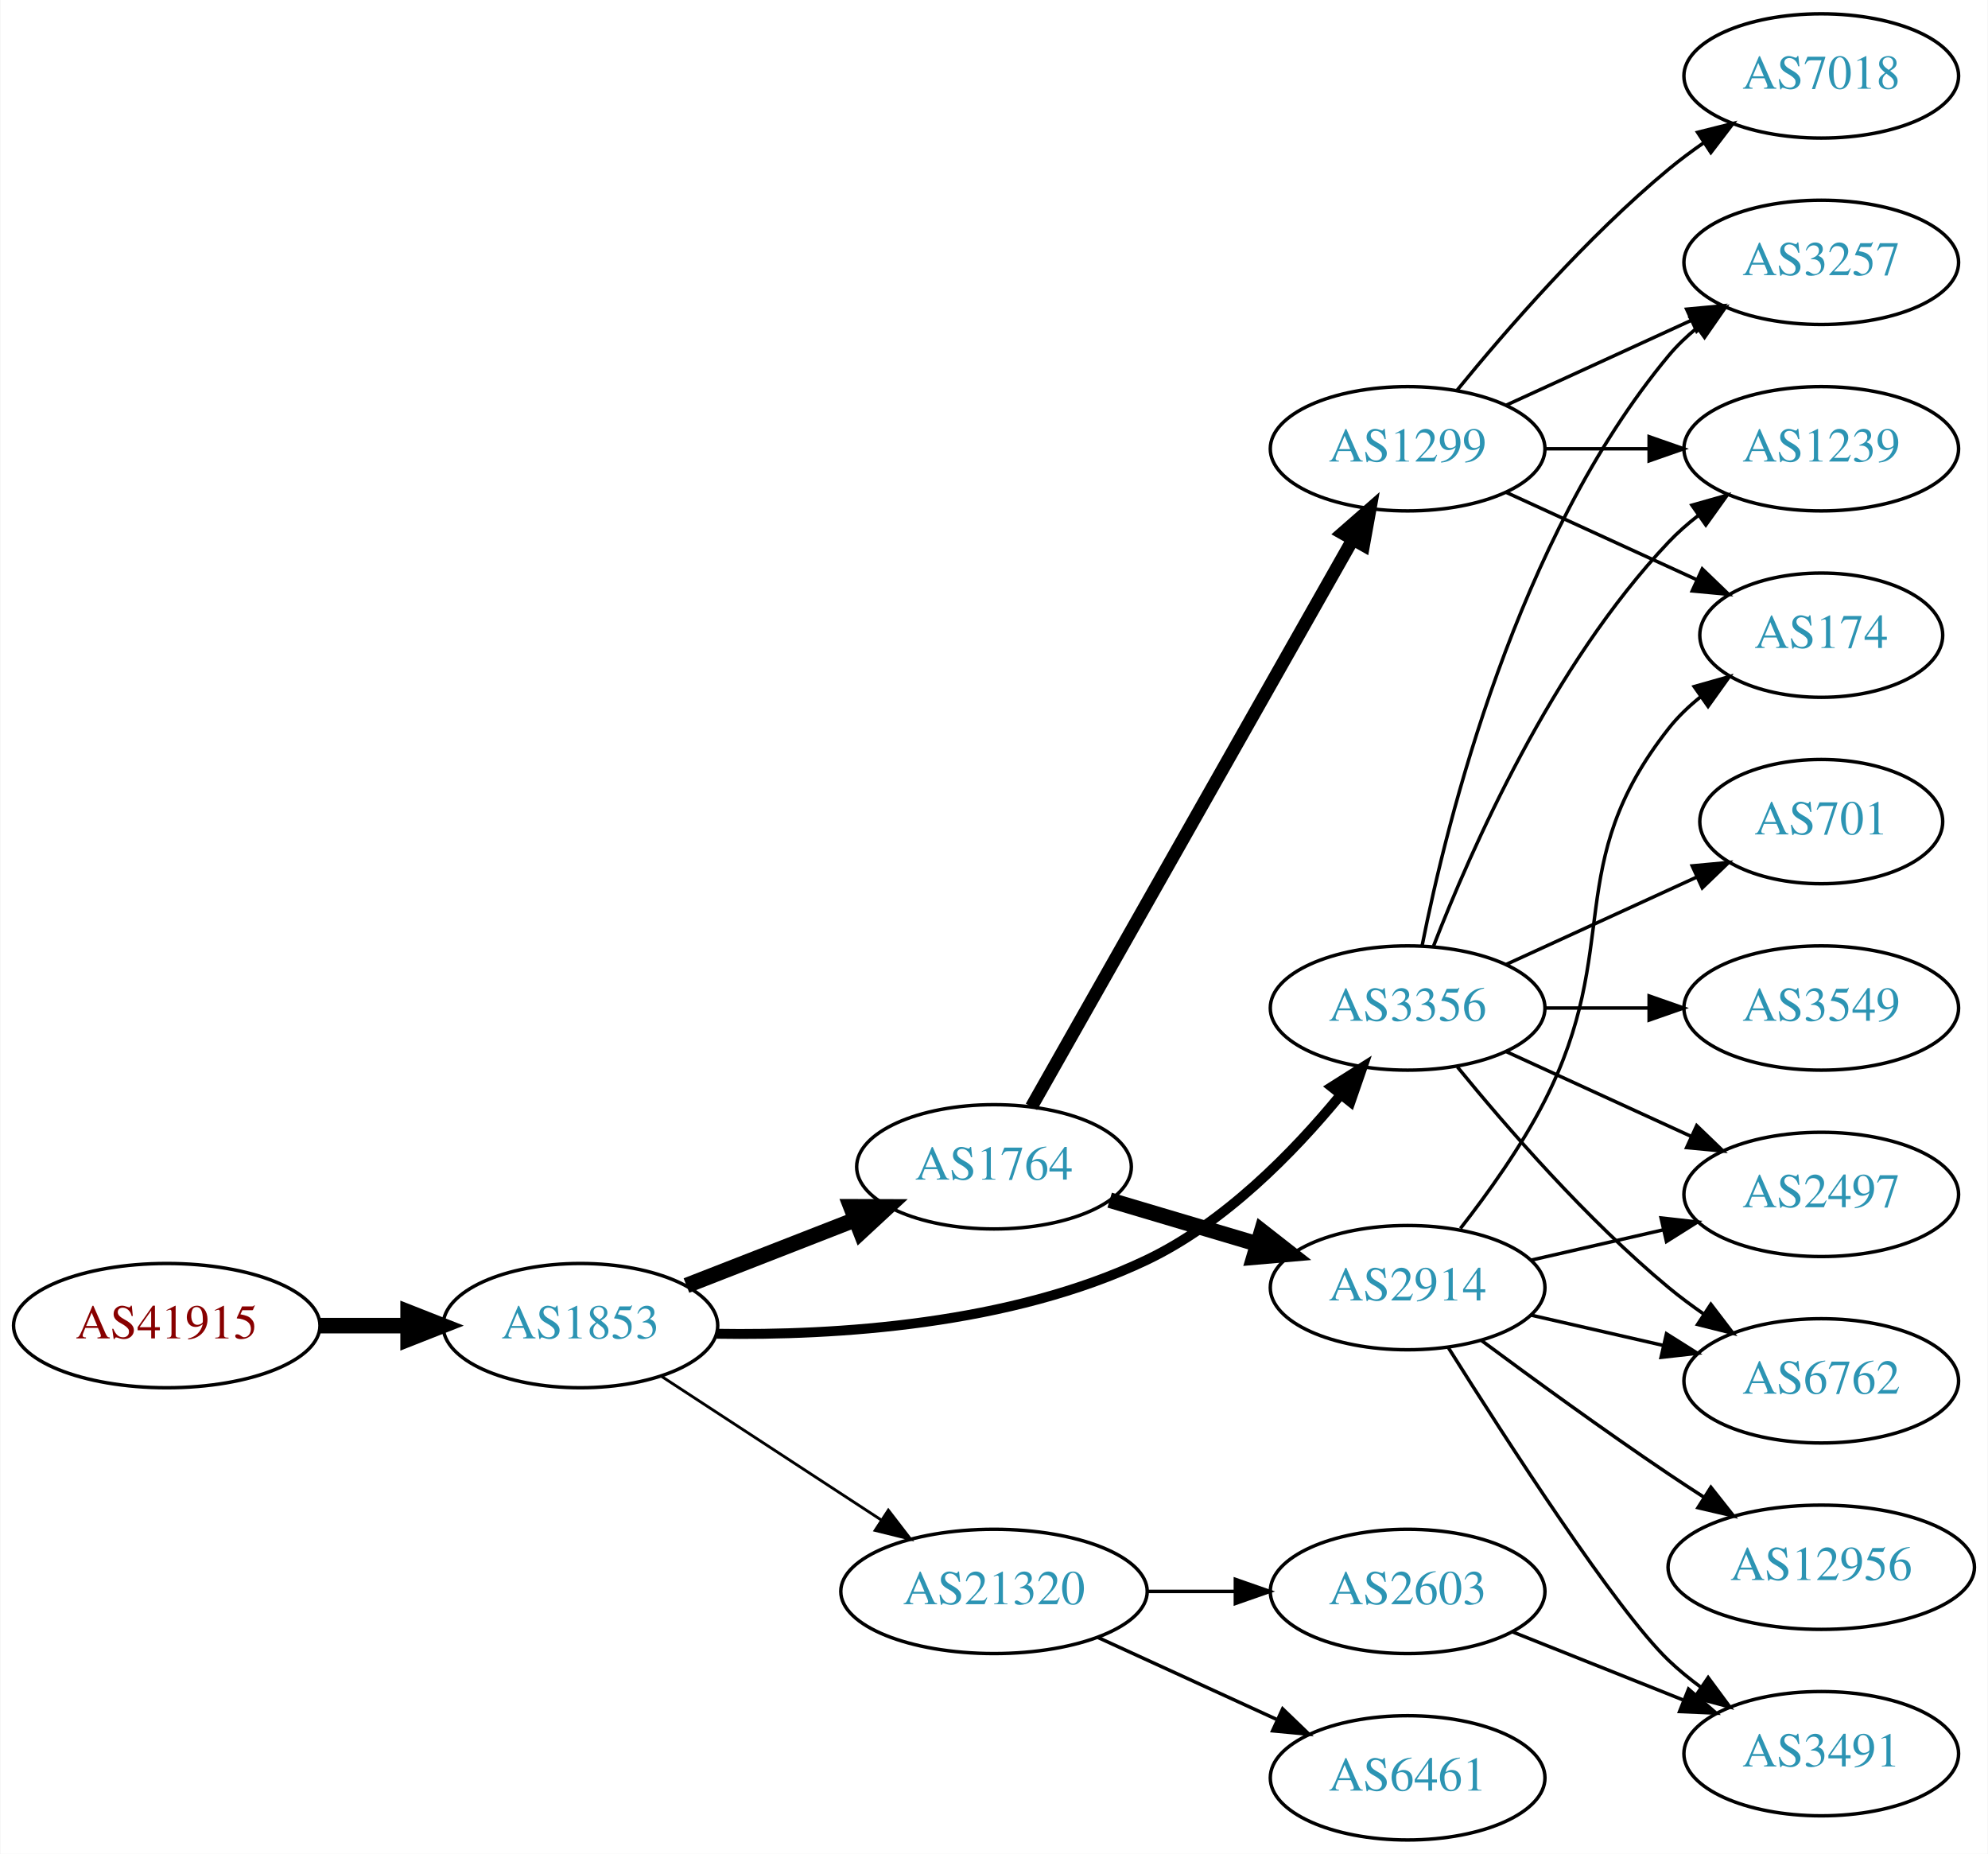
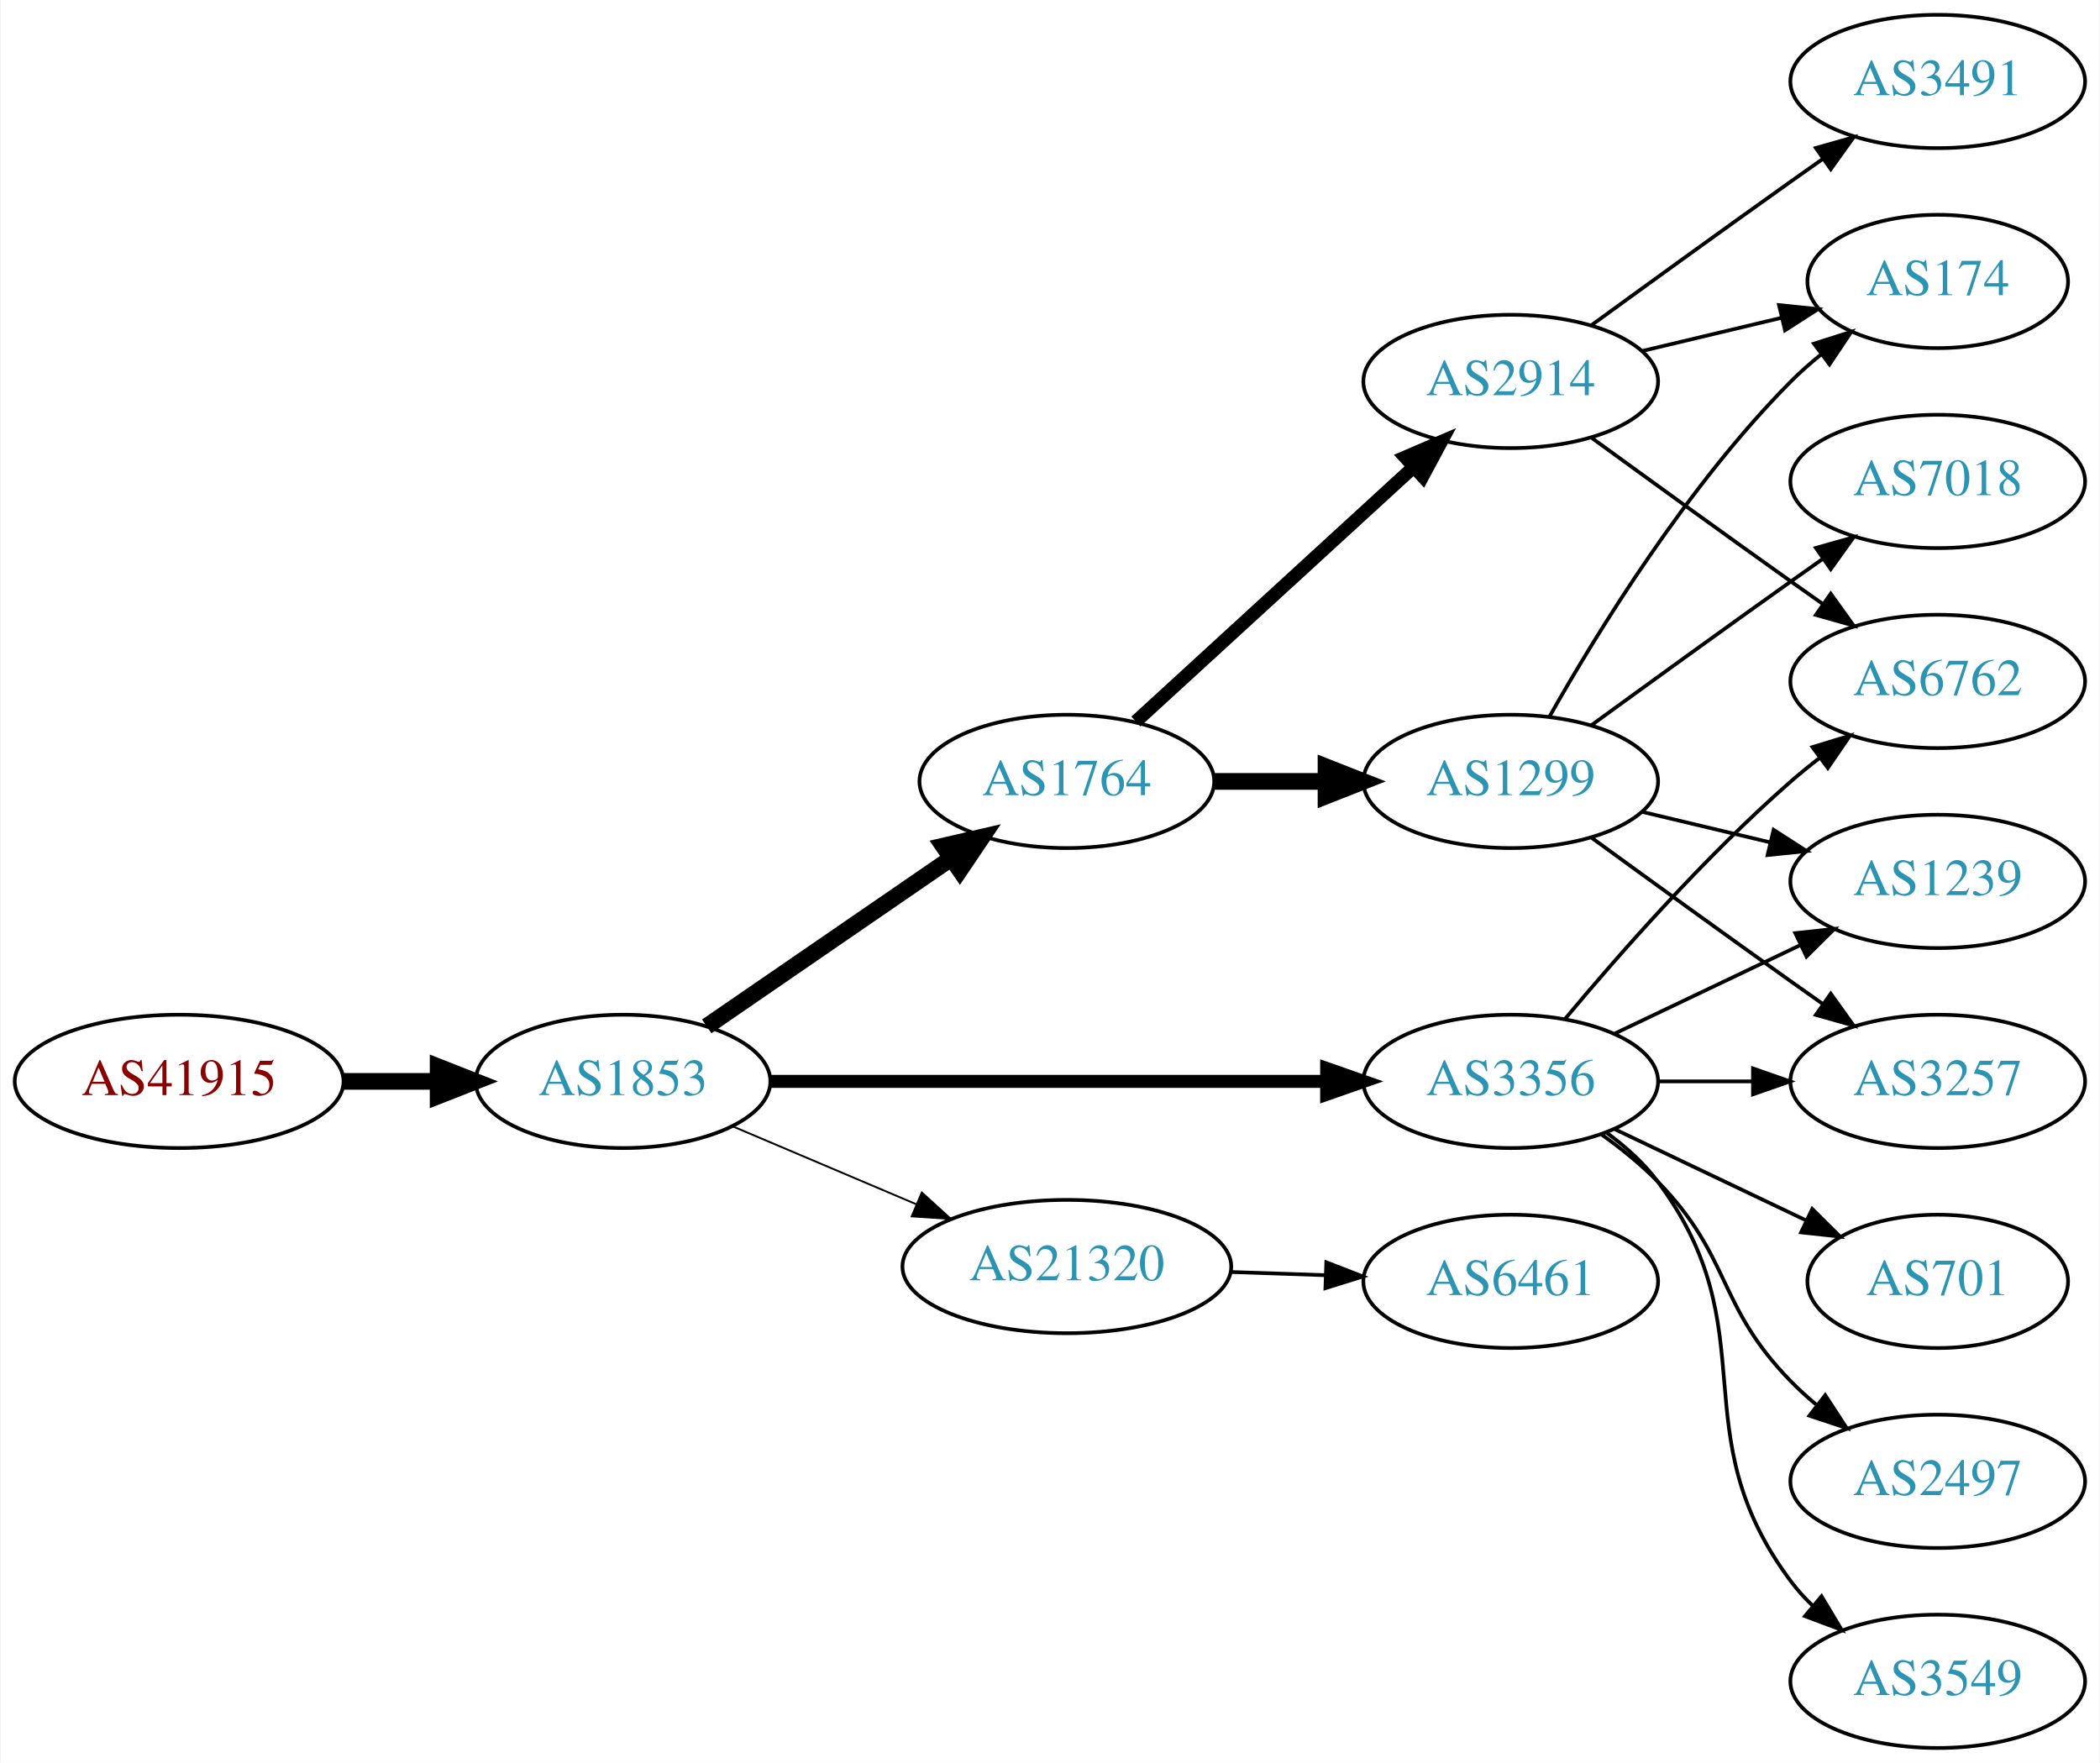
- <svg xmlns="http://www.w3.org/2000/svg" xmlns:xlink="http://www.w3.org/1999/xlink" width="576pt" height="537pt" viewBox="0.00 0.00 575.76 537.00">
-   <g id="graph0" class="graph" transform="scale(1 1) rotate(0) translate(4 533)">
-     <polygon fill="white" stroke="none" points="-4,4 -4,-533 571.762,-533 571.762,4 -4,4" />
+ <svg xmlns="http://www.w3.org/2000/svg" xmlns:xlink="http://www.w3.org/1999/xlink" width="567pt" height="476pt" viewBox="0.00 0.00 566.66 476.00">
+   <g id="graph0" class="graph" transform="scale(1 1) rotate(0) translate(4 472)">
+     <polygon fill="white" stroke="none" points="-4,4 -4,-472 562.663,-472 562.663,4 -4,4" />
    <g id="node1" class="node">
      <g id="a_node1">
        <a xlink:href="/asn/41915" xlink:title="AS41915 ~ LFRZ [AT]">
-           <ellipse fill="#ffffff" stroke="black" cx="44.196" cy="-149" rx="44.393" ry="18" />
-           <text text-anchor="middle" x="44.196" y="-145.3" font-family="Times,serif" font-size="14.00" fill="#880000">AS41915</text>
+           <ellipse fill="#ffffff" stroke="black" cx="44.196" cy="-180" rx="44.393" ry="18" />
+           <text text-anchor="middle" x="44.196" y="-176.3" font-family="Times,serif" font-size="14.00" fill="#880000">AS41915</text>
        </a>
      </g>
    </g>
    <g id="node2" class="node">
      <g id="a_node2">
        <a xlink:href="/asn/1853" xlink:title="AS1853 ~ ACOnet Backbone [AT]">
-           <ellipse fill="#ffffff" stroke="black" cx="164.039" cy="-149" rx="39.794" ry="18" />
-           <text text-anchor="middle" x="164.039" y="-145.3" font-family="Times,serif" font-size="14.00" fill="#2c94b3">AS1853</text>
+           <ellipse fill="#ffffff" stroke="black" cx="164.039" cy="-180" rx="39.794" ry="18" />
+           <text text-anchor="middle" x="164.039" y="-176.3" font-family="Times,serif" font-size="14.00" fill="#2c94b3">AS1853</text>
        </a>
      </g>
    </g>
    <g id="edge1" class="edge">
-       <path fill="none" stroke="black" stroke-width="4.5" d="M88.407,-149C96.72,-149 105.482,-149 113.965,-149" />
-       <polygon fill="black" stroke="black" stroke-width="4.5" points="114.123,-152.938 124.123,-149 114.123,-145.063 114.123,-152.938" />
+       <path fill="none" stroke="black" stroke-width="4.5" d="M88.407,-180C96.72,-180 105.482,-180 113.965,-180" />
+       <polygon fill="black" stroke="black" stroke-width="4.5" points="114.123,-183.938 124.123,-180 114.123,-176.063 114.123,-183.938" />
    </g>
    <g id="node3" class="node">
      <g id="a_node3">
        <a xlink:href="/asn/1764" xlink:title="AS1764 ~ NEXTLAYER-AS [AT]">
-           <ellipse fill="#ffffff" stroke="black" cx="283.881" cy="-195" rx="39.794" ry="18" />
-           <text text-anchor="middle" x="283.881" y="-191.3" font-family="Times,serif" font-size="14.00" fill="#2c94b3">AS1764</text>
+           <ellipse fill="#ffffff" stroke="black" cx="283.881" cy="-261" rx="39.794" ry="18" />
+           <text text-anchor="middle" x="283.881" y="-257.3" font-family="Times,serif" font-size="14.00" fill="#2c94b3">AS1764</text>
        </a>
      </g>
    </g>
    <g id="edge2" class="edge">
-       <path fill="none" stroke="black" stroke-width="4.5" d="M194.775,-160.608C209.569,-166.382 227.646,-173.439 243.568,-179.654" />
-       <polygon fill="black" stroke="black" stroke-width="4.5" points="242.407,-183.428 253.154,-183.396 245.27,-176.092 242.407,-183.428" />
+       <path fill="none" stroke="black" stroke-width="4.5" d="M186.653,-194.857C205.141,-207.565 231.955,-225.995 252.585,-240.175" />
+       <polygon fill="black" stroke="black" stroke-width="4.5" points="250.534,-243.544 261.005,-245.963 254.994,-237.054 250.534,-243.544" />
    </g>
    <g id="node4" class="node">
      <g id="a_node4">
        <a xlink:href="/asn/3356" xlink:title="AS3356 ~ Level 3 Parent, LLC [US]">
-           <ellipse fill="#ffffff" stroke="black" cx="403.724" cy="-241" rx="39.794" ry="18" />
-           <text text-anchor="middle" x="403.724" y="-237.3" font-family="Times,serif" font-size="14.00" fill="#2c94b3">AS3356</text>
+           <ellipse fill="#ffffff" stroke="black" cx="403.724" cy="-180" rx="39.794" ry="18" />
+           <text text-anchor="middle" x="403.724" y="-176.3" font-family="Times,serif" font-size="14.00" fill="#2c94b3">AS3356</text>
        </a>
      </g>
    </g>
    <g id="edge3" class="edge">
-       <path fill="none" stroke="black" stroke-width="2.864" d="M203.532,-146.64C237.845,-146.087 288.597,-149.165 328.077,-168 350.647,-178.767 370.568,-199.128 384.142,-215.617" />
-       <polygon fill="black" stroke="black" stroke-width="2.864" points="381.686,-218.154 390.642,-223.815 387.172,-213.805 381.686,-218.154" />
+       <path fill="none" stroke="black" stroke-width="3.5" d="M203.756,-180C244.674,-180 309.314,-180 353.749,-180" />
+       <polygon fill="black" stroke="black" stroke-width="3.5" points="354.023,-183.5 364.023,-180 354.023,-176.5 354.023,-183.5" />
    </g>
    <g id="node5" class="node">
      <g id="a_node5">
        <a xlink:href="/asn/21320" xlink:title="AS21320 ~ GEANT Vereniging [EU]">
-           <ellipse fill="#ffffff" stroke="black" cx="283.881" cy="-72" rx="44.393" ry="18" />
-           <text text-anchor="middle" x="283.881" y="-68.3" font-family="Times,serif" font-size="14.00" fill="#2c94b3">AS21320</text>
+           <ellipse fill="#ffffff" stroke="black" cx="283.881" cy="-130" rx="44.393" ry="18" />
+           <text text-anchor="middle" x="283.881" y="-126.3" font-family="Times,serif" font-size="14.00" fill="#2c94b3">AS21320</text>
        </a>
      </g>
    </g>
    <g id="edge4" class="edge">
-       <path fill="none" stroke="black" stroke-width="0.818" d="M187.481,-134.336C205.514,-122.553 231.063,-105.859 251.183,-92.712" />
-       <polygon fill="black" stroke="black" stroke-width="0.818" points="253.26,-95.536 259.717,-87.136 249.431,-89.676 253.26,-95.536" />
+       <path fill="none" stroke="black" stroke-width="0.5" d="M193.565,-167.896C208.484,-161.566 226.982,-153.718 243.268,-146.808" />
+       <polygon fill="black" stroke="black" stroke-width="0.5" points="244.719,-149.994 252.558,-142.866 241.985,-143.55 244.719,-149.994" />
    </g>
    <g id="node6" class="node">
      <g id="a_node6">
        <a xlink:href="/asn/2914" xlink:title="AS2914 ~ NTT America, Inc. [US]">
-           <ellipse fill="#ffffff" stroke="black" cx="403.724" cy="-160" rx="39.794" ry="18" />
-           <text text-anchor="middle" x="403.724" y="-156.3" font-family="Times,serif" font-size="14.00" fill="#2c94b3">AS2914</text>
+           <ellipse fill="#ffffff" stroke="black" cx="403.724" cy="-369" rx="39.794" ry="18" />
+           <text text-anchor="middle" x="403.724" y="-365.3" font-family="Times,serif" font-size="14.00" fill="#2c94b3">AS2914</text>
        </a>
      </g>
    </g>
    <g id="edge5" class="edge">
-       <path fill="none" stroke="black" stroke-width="4.5" d="M317.394,-185.343C330.551,-181.436 345.923,-176.87 359.967,-172.699" />
-       <polygon fill="black" stroke="black" stroke-width="4.5" points="361.443,-176.368 369.908,-169.747 359.201,-168.819 361.443,-176.368" />
+       <path fill="none" stroke="black" stroke-width="3.6" d="M302.523,-277.169C322.396,-295.382 354.859,-325.133 377.427,-345.817" />
+       <polygon fill="black" stroke="black" stroke-width="3.6" points="375.224,-348.545 384.961,-352.721 379.953,-343.384 375.224,-348.545" />
    </g>
    <g id="node7" class="node">
      <g id="a_node7">
        <a xlink:href="/asn/1299" xlink:title="AS1299 ~ Telia Carrier [EU]">
-           <ellipse fill="#ffffff" stroke="black" cx="403.724" cy="-403" rx="39.794" ry="18" />
-           <text text-anchor="middle" x="403.724" y="-399.3" font-family="Times,serif" font-size="14.00" fill="#2c94b3">AS1299</text>
+           <ellipse fill="#ffffff" stroke="black" cx="403.724" cy="-261" rx="39.794" ry="18" />
+           <text text-anchor="middle" x="403.724" y="-257.3" font-family="Times,serif" font-size="14.00" fill="#2c94b3">AS1299</text>
        </a>
      </g>
    </g>
    <g id="edge6" class="edge">
-       <path fill="none" stroke="black" stroke-width="3.75" d="M294.726,-212.376C315.391,-248.853 363.398,-333.588 387.844,-376.736" />
-       <polygon fill="black" stroke="black" stroke-width="3.75" points="384.85,-378.552 392.824,-385.527 390.94,-375.101 384.85,-378.552" />
-     </g>
-     <g id="node9" class="node">
-       <g id="a_node9">
-         <a xlink:href="/asn/3257" xlink:title="AS3257 ~ GTT [DE]">
-           <ellipse fill="#ffffff" stroke="black" cx="523.566" cy="-457" rx="39.794" ry="18" />
-           <text text-anchor="middle" x="523.566" y="-453.3" font-family="Times,serif" font-size="14.00" fill="#2c94b3">AS3257</text>
-         </a>
-       </g>
-     </g>
-     <g id="edge19" class="edge">
-       <path fill="none" stroke="black" d="M407.922,-259.073C415.086,-295.141 435.36,-377.125 479.37,-430 481.775,-432.889 484.571,-435.563 487.564,-438.013" />
-       <polygon fill="black" stroke="black" points="485.652,-440.95 495.807,-443.973 489.754,-435.277 485.652,-440.95" />
+       <path fill="none" stroke="black" stroke-width="4.5" d="M323.794,-261C333.347,-261 343.697,-261 353.659,-261" />
+       <polygon fill="black" stroke="black" stroke-width="4.5" points="353.852,-264.938 363.852,-261 353.852,-257.063 353.852,-264.938" />
+     </g>
+     <g id="node8" class="node">
+       <g id="a_node8">
+         <a xlink:href="/asn/6762" xlink:title="AS6762 ~ TELECOM ITALIA SPARKLE S.p.A. [IT]">
+           <ellipse fill="#ffffff" stroke="black" cx="519.017" cy="-288" rx="39.794" ry="18" />
+           <text text-anchor="middle" x="519.017" y="-284.3" font-family="Times,serif" font-size="14.00" fill="#2c94b3">AS6762</text>
+         </a>
+       </g>
+     </g>
+     <g id="edge10" class="edge">
+       <path fill="none" stroke="black" d="M418.354,-196.817C432.636,-213.929 456.183,-240.745 479.37,-261 481.836,-263.154 484.475,-265.294 487.172,-267.372" />
+       <polygon fill="black" stroke="black" points="485.197,-270.264 495.326,-273.37 489.345,-264.625 485.197,-270.264" />
    </g>
    <g id="node11" class="node">
      <g id="a_node11">
-         <a xlink:href="/asn/1239" xlink:title="AS1239 ~ Sprint [US]">
-           <ellipse fill="#ffffff" stroke="black" cx="523.566" cy="-403" rx="39.794" ry="18" />
-           <text text-anchor="middle" x="523.566" y="-399.3" font-family="Times,serif" font-size="14.00" fill="#2c94b3">AS1239</text>
-         </a>
-       </g>
-     </g>
-     <g id="edge16" class="edge">
-       <path fill="none" stroke="black" d="M411.247,-258.994C421.997,-286.728 445.655,-340.429 479.37,-376 481.956,-378.728 484.874,-381.294 487.942,-383.677" />
-       <polygon fill="black" stroke="black" points="486.096,-386.658 496.29,-389.543 490.12,-380.93 486.096,-386.658" />
+         <a xlink:href="/asn/701" xlink:title="AS701 ~ UUNET [US]">
+           <ellipse fill="#ffffff" stroke="black" cx="519.017" cy="-126" rx="35.194" ry="18" />
+           <text text-anchor="middle" x="519.017" y="-122.3" font-family="Times,serif" font-size="14.00" fill="#2c94b3">AS701</text>
+         </a>
+       </g>
+     </g>
+     <g id="edge11" class="edge">
+       <path fill="none" stroke="black" d="M431.86,-167.066C447.292,-159.71 466.778,-150.423 483.313,-142.541" />
+       <polygon fill="black" stroke="black" points="485.133,-145.551 492.654,-138.089 482.121,-139.232 485.133,-145.551" />
    </g>
    <g id="node12" class="node">
      <g id="a_node12">
        <a xlink:href="/asn/2497" xlink:title="AS2497 ~ Internet Initiative Japan Inc. [JP]">
-           <ellipse fill="#ffffff" stroke="black" cx="523.566" cy="-187" rx="39.794" ry="18" />
-           <text text-anchor="middle" x="523.566" y="-183.3" font-family="Times,serif" font-size="14.00" fill="#2c94b3">AS2497</text>
-         </a>
-       </g>
-     </g>
-     <g id="edge18" class="edge">
-       <path fill="none" stroke="black" d="M432.353,-228.339C448.31,-221.027 468.58,-211.739 485.863,-203.819" />
-       <polygon fill="black" stroke="black" points="487.478,-206.929 495.111,-199.581 484.562,-200.565 487.478,-206.929" />
+           <ellipse fill="#ffffff" stroke="black" cx="519.017" cy="-72" rx="39.794" ry="18" />
+           <text text-anchor="middle" x="519.017" y="-68.3" font-family="Times,serif" font-size="14.00" fill="#2c94b3">AS2497</text>
+         </a>
+       </g>
+     </g>
+     <g id="edge12" class="edge">
+       <path fill="none" stroke="black" d="M428.318,-165.611C433.574,-161.852 438.906,-157.563 443.37,-153 463.543,-132.383 459.198,-119.617 479.37,-99 481.463,-96.861 483.746,-94.782 486.123,-92.79" />
+       <polygon fill="black" stroke="black" points="488.641,-95.268 494.423,-86.389 484.367,-89.725 488.641,-95.268" />
+     </g>
+     <g id="node13" class="node">
+       <g id="a_node13">
+         <a xlink:href="/asn/3257" xlink:title="AS3257 ~ GTT [DE]">
+           <ellipse fill="#ffffff" stroke="black" cx="519.017" cy="-180" rx="39.794" ry="18" />
+           <text text-anchor="middle" x="519.017" y="-176.3" font-family="Times,serif" font-size="14.00" fill="#2c94b3">AS3257</text>
+         </a>
+       </g>
+     </g>
+     <g id="edge13" class="edge">
+       <path fill="none" stroke="black" d="M443.396,-180C451.599,-180 460.363,-180 468.895,-180" />
+       <polygon fill="black" stroke="black" points="469.134,-183.5 479.134,-180 469.134,-176.5 469.134,-183.5" />
+     </g>
+     <g id="node14" class="node">
+       <g id="a_node14">
+         <a xlink:href="/asn/3549" xlink:title="AS3549 ~ Level 3 Parent, LLC [US]">
+           <ellipse fill="#ffffff" stroke="black" cx="519.017" cy="-18" rx="39.794" ry="18" />
+           <text text-anchor="middle" x="519.017" y="-14.3" font-family="Times,serif" font-size="14.00" fill="#2c94b3">AS3549</text>
+         </a>
+       </g>
+     </g>
+     <g id="edge14" class="edge">
+       <path fill="none" stroke="black" d="M429.655,-166.118C434.731,-162.389 439.649,-157.984 443.37,-153 473.642,-112.458 449.099,-85.542 479.37,-45 481.115,-42.664 483.122,-40.455 485.285,-38.383" />
+       <polygon fill="black" stroke="black" points="487.645,-40.973 493.086,-31.882 483.163,-35.595 487.645,-40.973" />
    </g>
    <g id="node15" class="node">
      <g id="a_node15">
-         <a xlink:href="/asn/6762" xlink:title="AS6762 ~ TELECOM ITALIA SPARKLE S.p.A. [IT]">
-           <ellipse fill="#ffffff" stroke="black" cx="523.566" cy="-133" rx="39.794" ry="18" />
-           <text text-anchor="middle" x="523.566" y="-129.3" font-family="Times,serif" font-size="14.00" fill="#2c94b3">AS6762</text>
-         </a>
-       </g>
-     </g>
-     <g id="edge17" class="edge">
-       <path fill="none" stroke="black" d="M418.143,-223.935C432.257,-206.625 455.672,-179.655 479.37,-160 482.587,-157.332 486.087,-154.73 489.658,-152.259" />
-       <polygon fill="black" stroke="black" points="491.581,-155.183 498.014,-146.764 487.735,-149.334 491.581,-155.183" />
+         <a xlink:href="/asn/1239" xlink:title="AS1239 ~ Sprint [US]">
+           <ellipse fill="#ffffff" stroke="black" cx="519.017" cy="-234" rx="39.794" ry="18" />
+           <text text-anchor="middle" x="519.017" y="-230.3" font-family="Times,serif" font-size="14.00" fill="#2c94b3">AS1239</text>
+         </a>
+       </g>
+     </g>
+     <g id="edge15" class="edge">
+       <path fill="none" stroke="black" d="M431.86,-192.934C446.854,-200.081 465.675,-209.052 481.898,-216.785" />
+       <polygon fill="black" stroke="black" points="480.569,-220.028 491.102,-221.171 483.581,-213.709 480.569,-220.028" />
+     </g>
+     <g id="node17" class="node">
+       <g id="a_node17">
+         <a xlink:href="/asn/6461" xlink:title="AS6461 ~ Zayo Bandwidth [US]">
+           <ellipse fill="#ffffff" stroke="black" cx="403.724" cy="-126" rx="39.794" ry="18" />
+           <text text-anchor="middle" x="403.724" y="-122.3" font-family="Times,serif" font-size="14.00" fill="#2c94b3">AS6461</text>
+         </a>
+       </g>
+     </g>
+     <g id="edge20" class="edge">
+       <path fill="none" stroke="black" d="M328.092,-128.533C336.405,-128.251 345.168,-127.954 353.65,-127.666" />
+       <polygon fill="black" stroke="black" points="353.933,-131.158 363.809,-127.321 353.696,-124.162 353.933,-131.158" />
+     </g>
+     <g id="edge7" class="edge">
+       <path fill="none" stroke="black" d="M425.572,-353.778C440.506,-342.909 461.12,-327.975 479.37,-315 482.191,-312.995 485.134,-310.915 488.082,-308.841" />
+       <polygon fill="black" stroke="black" points="490.128,-311.681 496.306,-303.074 486.109,-305.95 490.128,-311.681" />
+     </g>
+     <g id="node9" class="node">
+       <g id="a_node9">
+         <a xlink:href="/asn/3491" xlink:title="AS3491 ~ PCCW Global, Inc. [US]">
+           <ellipse fill="#ffffff" stroke="black" cx="519.017" cy="-450" rx="39.794" ry="18" />
+           <text text-anchor="middle" x="519.017" y="-446.3" font-family="Times,serif" font-size="14.00" fill="#2c94b3">AS3491</text>
+         </a>
+       </g>
+     </g>
+     <g id="edge8" class="edge">
+       <path fill="none" stroke="black" d="M425.572,-384.222C440.506,-395.091 461.12,-410.025 479.37,-423 482.191,-425.005 485.134,-427.085 488.082,-429.159" />
+       <polygon fill="black" stroke="black" points="486.109,-432.05 496.306,-434.926 490.128,-426.319 486.109,-432.05" />
+     </g>
+     <g id="node10" class="node">
+       <g id="a_node10">
+         <a xlink:href="/asn/174" xlink:title="AS174 ~ Cogent Communications [US]">
+           <ellipse fill="#ffffff" stroke="black" cx="519.017" cy="-396" rx="35.194" ry="18" />
+           <text text-anchor="middle" x="519.017" y="-392.3" font-family="Times,serif" font-size="14.00" fill="#2c94b3">AS174</text>
+         </a>
+       </g>
+     </g>
+     <g id="edge9" class="edge">
+       <path fill="none" stroke="black" d="M439.331,-377.248C451.125,-380.058 464.43,-383.229 476.698,-386.153" />
+       <polygon fill="black" stroke="black" points="476.164,-389.624 486.703,-388.537 477.787,-382.814 476.164,-389.624" />
+     </g>
+     <g id="edge18" class="edge">
+       <path fill="none" stroke="black" d="M414.184,-278.49C426.965,-301.096 451.398,-340.886 479.37,-369 481.871,-371.513 484.631,-373.949 487.492,-376.261" />
+       <polygon fill="black" stroke="black" points="485.591,-379.21 495.689,-382.413 489.793,-373.611 485.591,-379.21" />
+     </g>
+     <g id="edge19" class="edge">
+       <path fill="none" stroke="black" d="M425.572,-245.778C440.506,-234.909 461.12,-219.975 479.37,-207 482.191,-204.995 485.134,-202.915 488.082,-200.841" />
+       <polygon fill="black" stroke="black" points="490.128,-203.681 496.306,-195.074 486.109,-197.95 490.128,-203.681" />
+     </g>
+     <g id="edge16" class="edge">
+       <path fill="none" stroke="black" d="M439.331,-252.752C450.202,-250.162 462.357,-247.265 473.799,-244.538" />
+       <polygon fill="black" stroke="black" points="474.705,-247.92 483.621,-242.197 473.082,-241.111 474.705,-247.92" />
    </g>
    <g id="node16" class="node">
      <g id="a_node16">
-         <a xlink:href="/asn/701" xlink:title="AS701 ~ UUNET [US]">
-           <ellipse fill="#ffffff" stroke="black" cx="523.566" cy="-295" rx="35.194" ry="18" />
-           <text text-anchor="middle" x="523.566" y="-291.3" font-family="Times,serif" font-size="14.00" fill="#2c94b3">AS701</text>
-         </a>
-       </g>
-     </g>
-     <g id="edge20" class="edge">
-       <path fill="none" stroke="black" d="M432.353,-253.661C448.769,-261.183 469.75,-270.798 487.347,-278.861" />
-       <polygon fill="black" stroke="black" points="486.176,-282.174 496.725,-283.158 489.092,-275.811 486.176,-282.174" />
-     </g>
-     <g id="node17" class="node">
-       <g id="a_node17">
-         <a xlink:href="/asn/3549" xlink:title="AS3549 ~ Level 3 Parent, LLC [US]">
-           <ellipse fill="#ffffff" stroke="black" cx="523.566" cy="-241" rx="39.794" ry="18" />
-           <text text-anchor="middle" x="523.566" y="-237.3" font-family="Times,serif" font-size="14.00" fill="#2c94b3">AS3549</text>
-         </a>
-       </g>
-     </g>
-     <g id="edge21" class="edge">
-       <path fill="none" stroke="black" d="M443.636,-241C453.19,-241 463.539,-241 473.502,-241" />
-       <polygon fill="black" stroke="black" points="473.695,-244.5 483.695,-241 473.694,-237.5 473.695,-244.5" />
-     </g>
-     <g id="node18" class="node">
-       <g id="a_node18">
-         <a xlink:href="/asn/2603" xlink:title="AS2603 ~ NORDUnet [NO]">
-           <ellipse fill="#ffffff" stroke="black" cx="403.724" cy="-72" rx="39.794" ry="18" />
-           <text text-anchor="middle" x="403.724" y="-68.3" font-family="Times,serif" font-size="14.00" fill="#2c94b3">AS2603</text>
-         </a>
-       </g>
-     </g>
-     <g id="edge22" class="edge">
-       <path fill="none" stroke="black" d="M328.092,-72C336.405,-72 345.168,-72 353.65,-72" />
-       <polygon fill="black" stroke="black" points="353.809,-75.5 363.809,-72 353.809,-68.5 353.809,-75.5" />
-     </g>
-     <g id="node19" class="node">
-       <g id="a_node19">
-         <a xlink:href="/asn/6461" xlink:title="AS6461 ~ Zayo Bandwidth [US]">
-           <ellipse fill="#ffffff" stroke="black" cx="403.724" cy="-18" rx="39.794" ry="18" />
-           <text text-anchor="middle" x="403.724" y="-14.3" font-family="Times,serif" font-size="14.00" fill="#2c94b3">AS6461</text>
-         </a>
-       </g>
-     </g>
-     <g id="edge23" class="edge">
-       <path fill="none" stroke="black" d="M314.011,-58.652C329.622,-51.498 349.02,-42.609 365.692,-34.969" />
-       <polygon fill="black" stroke="black" points="367.511,-37.986 375.144,-30.638 364.595,-31.622 367.511,-37.986" />
-     </g>
-     <g id="node8" class="node">
-       <g id="a_node8">
-         <a xlink:href="/asn/174" xlink:title="AS174 ~ Cogent Communications [US]">
-           <ellipse fill="#ffffff" stroke="black" cx="523.566" cy="-349" rx="35.194" ry="18" />
-           <text text-anchor="middle" x="523.566" y="-345.3" font-family="Times,serif" font-size="14.00" fill="#2c94b3">AS174</text>
-         </a>
-       </g>
-     </g>
-     <g id="edge12" class="edge">
-       <path fill="none" stroke="black" d="M419.02,-177.14C427.006,-187.353 436.668,-200.853 443.37,-214 466.351,-259.077 448.072,-282.246 479.37,-322 482.017,-325.361 485.205,-328.417 488.637,-331.161" />
-       <polygon fill="black" stroke="black" points="486.75,-334.113 496.944,-337 490.775,-328.386 486.75,-334.113" />
-     </g>
-     <g id="edge11" class="edge">
-       <path fill="none" stroke="black" d="M439.443,-167.955C451.443,-170.704 465.064,-173.825 477.756,-176.733" />
-       <polygon fill="black" stroke="black" points="477.159,-180.187 487.688,-179.009 478.722,-173.364 477.159,-180.187" />
-     </g>
-     <g id="node13" class="node">
-       <g id="a_node13">
-         <a xlink:href="/asn/3491" xlink:title="AS3491 ~ PCCW Global, Inc. [US]">
-           <ellipse fill="#ffffff" stroke="black" cx="523.566" cy="-25" rx="39.794" ry="18" />
-           <text text-anchor="middle" x="523.566" y="-21.3" font-family="Times,serif" font-size="14.00" fill="#2c94b3">AS3491</text>
-         </a>
-       </g>
-     </g>
-     <g id="edge13" class="edge">
-       <path fill="none" stroke="black" d="M415.517,-142.613C432.277,-115.939 464.205,-66.482 479.37,-52 482.238,-49.261 485.427,-46.653 488.736,-44.215" />
-       <polygon fill="black" stroke="black" points="490.8,-47.044 497.096,-38.523 486.86,-41.258 490.8,-47.044" />
-     </g>
-     <g id="node14" class="node">
-       <g id="a_node14">
-         <a xlink:href="/asn/12956" xlink:title="AS12956 ~ TELXIUS [ES]">
-           <ellipse fill="#ffffff" stroke="black" cx="523.566" cy="-79" rx="44.393" ry="18" />
-           <text text-anchor="middle" x="523.566" y="-75.3" font-family="Times,serif" font-size="14.00" fill="#2c94b3">AS12956</text>
-         </a>
-       </g>
-     </g>
-     <g id="edge14" class="edge">
-       <path fill="none" stroke="black" d="M425.054,-144.723C439.916,-133.696 460.661,-118.593 479.37,-106 482.66,-103.785 486.123,-101.518 489.597,-99.285" />
-       <polygon fill="black" stroke="black" points="491.594,-102.163 498.165,-93.852 487.845,-96.252 491.594,-102.163" />
-     </g>
-     <g id="edge15" class="edge">
-       <path fill="none" stroke="black" d="M439.443,-152.045C451.443,-149.296 465.064,-146.175 477.756,-143.267" />
-       <polygon fill="black" stroke="black" points="478.722,-146.636 487.688,-140.991 477.159,-139.813 478.722,-146.636" />
-     </g>
-     <g id="edge7" class="edge">
-       <path fill="none" stroke="black" d="M432.353,-390.339C448.769,-382.817 469.75,-373.202 487.347,-365.139" />
-       <polygon fill="black" stroke="black" points="489.092,-368.189 496.725,-360.842 486.176,-361.826 489.092,-368.189" />
-     </g>
-     <g id="edge8" class="edge">
-       <path fill="none" stroke="black" d="M432.353,-415.661C448.31,-422.973 468.58,-432.261 485.863,-440.181" />
-       <polygon fill="black" stroke="black" points="484.562,-443.435 495.111,-444.419 487.478,-437.071 484.562,-443.435" />
-     </g>
-     <g id="node10" class="node">
-       <g id="a_node10">
        <a xlink:href="/asn/7018" xlink:title="AS7018 ~ AT&amp;T Services, Inc. [US]">
-           <ellipse fill="#ffffff" stroke="black" cx="523.566" cy="-511" rx="39.794" ry="18" />
-           <text text-anchor="middle" x="523.566" y="-507.3" font-family="Times,serif" font-size="14.00" fill="#2c94b3">AS7018</text>
-         </a>
-       </g>
-     </g>
-     <g id="edge9" class="edge">
-       <path fill="none" stroke="black" d="M418.143,-420.065C432.257,-437.375 455.672,-464.345 479.37,-484 482.587,-486.668 486.087,-489.27 489.658,-491.741" />
-       <polygon fill="black" stroke="black" points="487.735,-494.666 498.014,-497.236 491.581,-488.817 487.735,-494.666" />
-     </g>
-     <g id="edge10" class="edge">
-       <path fill="none" stroke="black" d="M443.636,-403C453.19,-403 463.539,-403 473.502,-403" />
-       <polygon fill="black" stroke="black" points="473.695,-406.5 483.695,-403 473.694,-399.5 473.695,-406.5" />
-     </g>
-     <g id="edge24" class="edge">
-       <path fill="none" stroke="black" d="M434.156,-60.261C449.061,-54.317 467.356,-47.02 483.43,-40.609" />
-       <polygon fill="black" stroke="black" points="485.109,-43.708 493.1,-36.752 482.515,-37.206 485.109,-43.708" />
+           <ellipse fill="#ffffff" stroke="black" cx="519.017" cy="-342" rx="39.794" ry="18" />
+           <text text-anchor="middle" x="519.017" y="-338.3" font-family="Times,serif" font-size="14.00" fill="#2c94b3">AS7018</text>
+         </a>
+       </g>
+     </g>
+     <g id="edge17" class="edge">
+       <path fill="none" stroke="black" d="M425.572,-276.222C440.506,-287.091 461.12,-302.025 479.37,-315 482.191,-317.005 485.134,-319.085 488.082,-321.159" />
+       <polygon fill="black" stroke="black" points="486.109,-324.05 496.306,-326.926 490.128,-318.319 486.109,-324.05" />
    </g>
  </g>
</svg>
